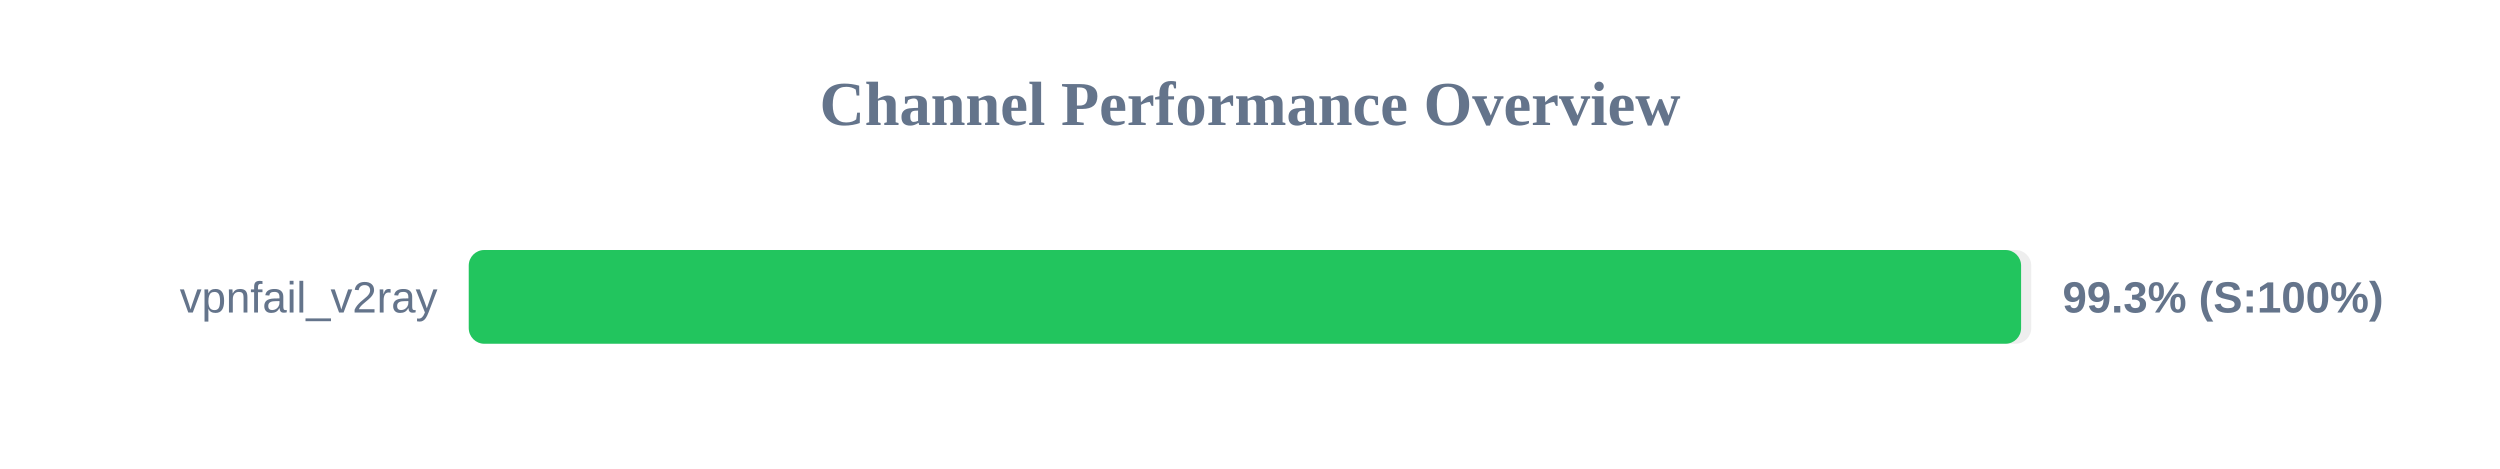
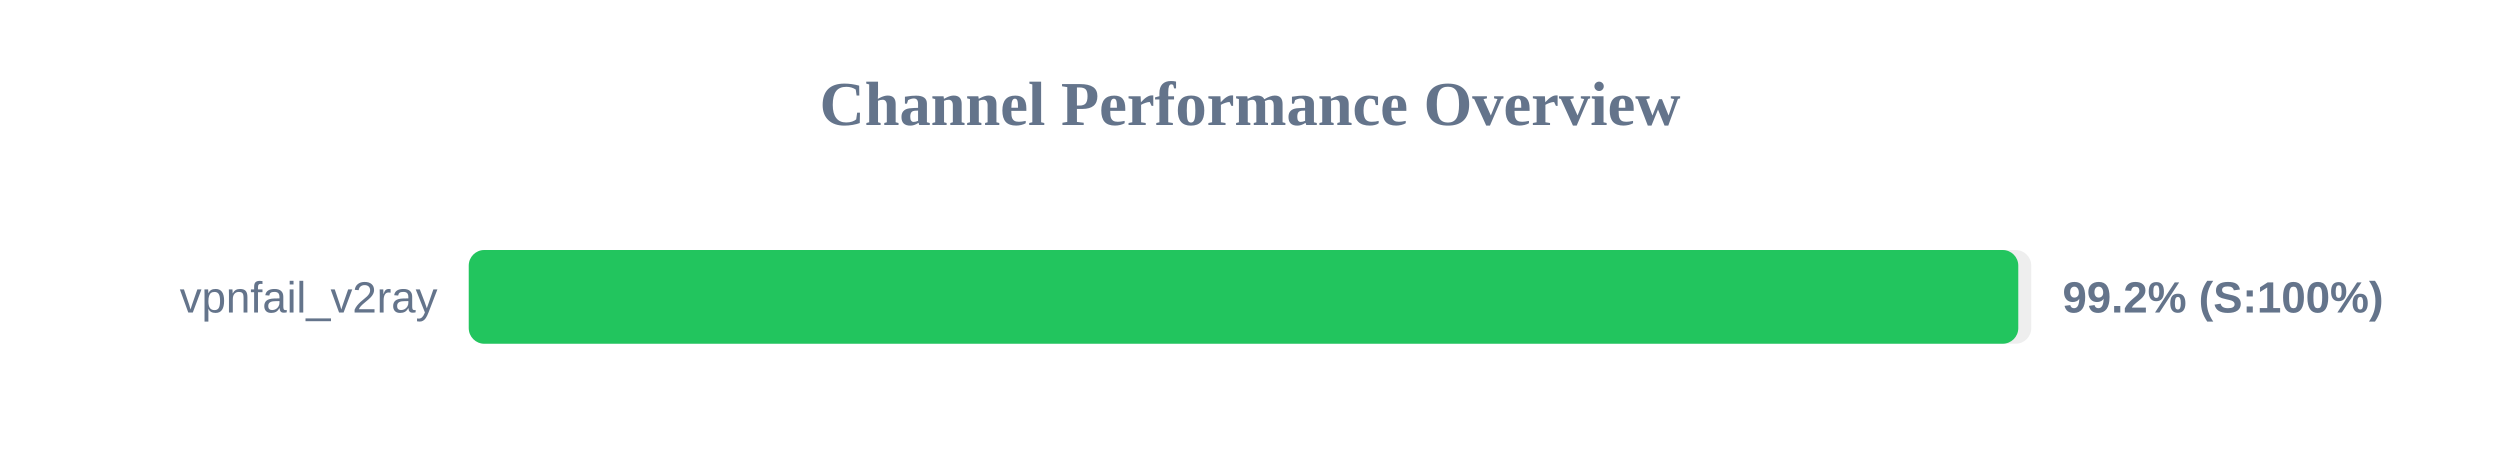
<svg xmlns="http://www.w3.org/2000/svg" width="800" height="150" version="1.1">
  <style>
        .row { font: 14px Arial; fill: #64748b; }
        .score { font: bold 14px Arial; fill: #64748b; }
    </style>
  <text x="400" y="40" text-anchor="middle" font-size="20px" font-weight="bold" fill="#64748b">Channel Performance Overview</text>
  <rect x="150" y="80" width="500" height="30" fill="#eee" rx="5" />
-   <rect x="150" y="80" width="496.75" height="30" fill="#22c55e" rx="5" />
+   <rect x="150" y="80" width="495.85" height="30" fill="#22c55e" rx="5" />
  <text x="140" y="100" text-anchor="end" class="row">vpnfail_v2ray</text>
-   <text x="660" y="100" text-anchor="start" class="score">99.3% (S:100%)</text>
+   <text x="660" y="100" text-anchor="start" class="score">99.2% (S:100%)</text>
</svg>
